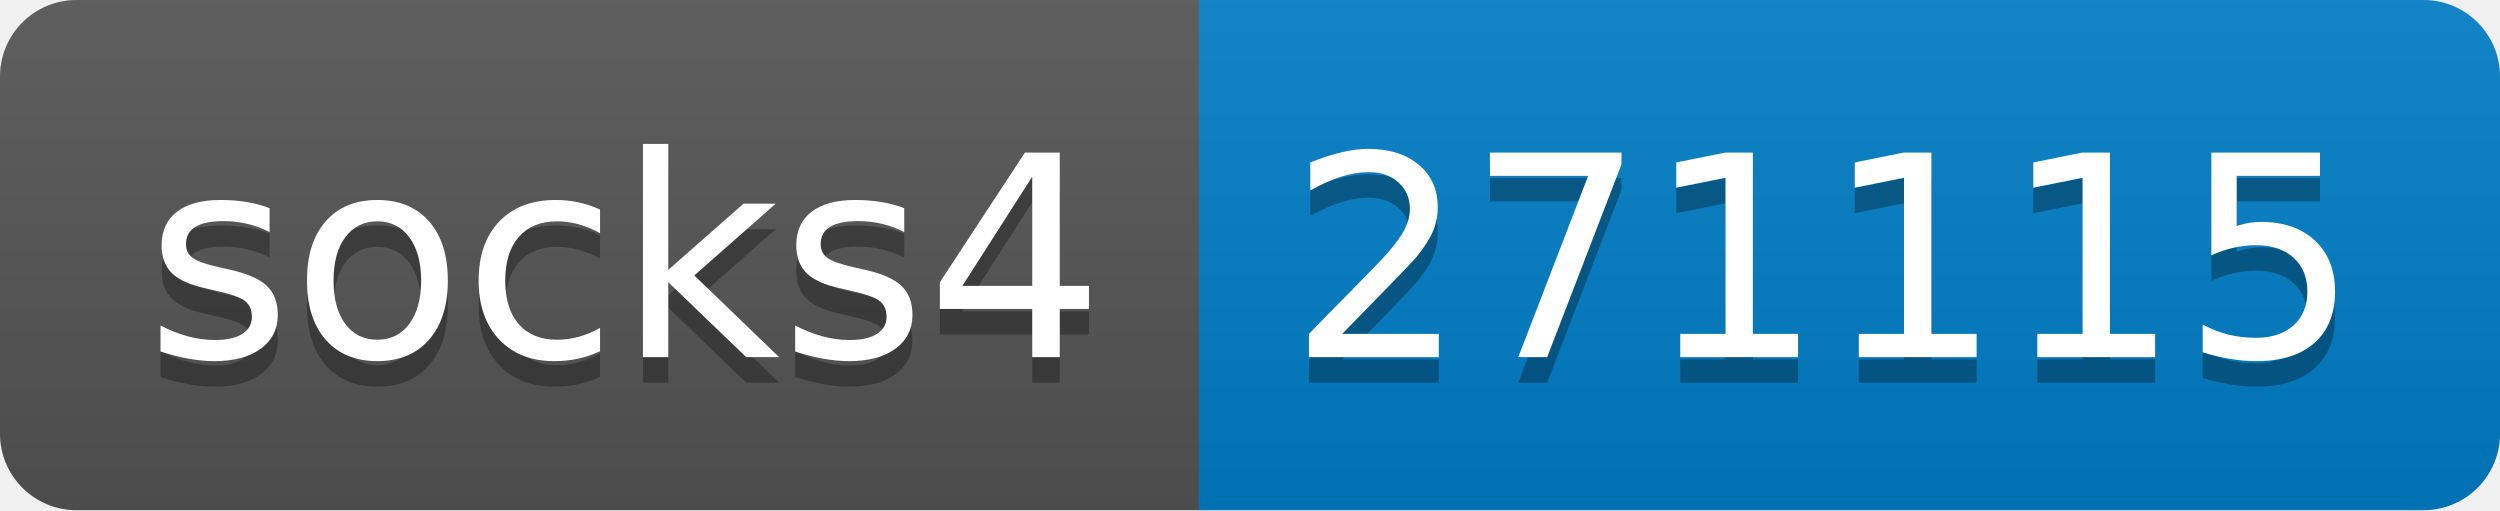
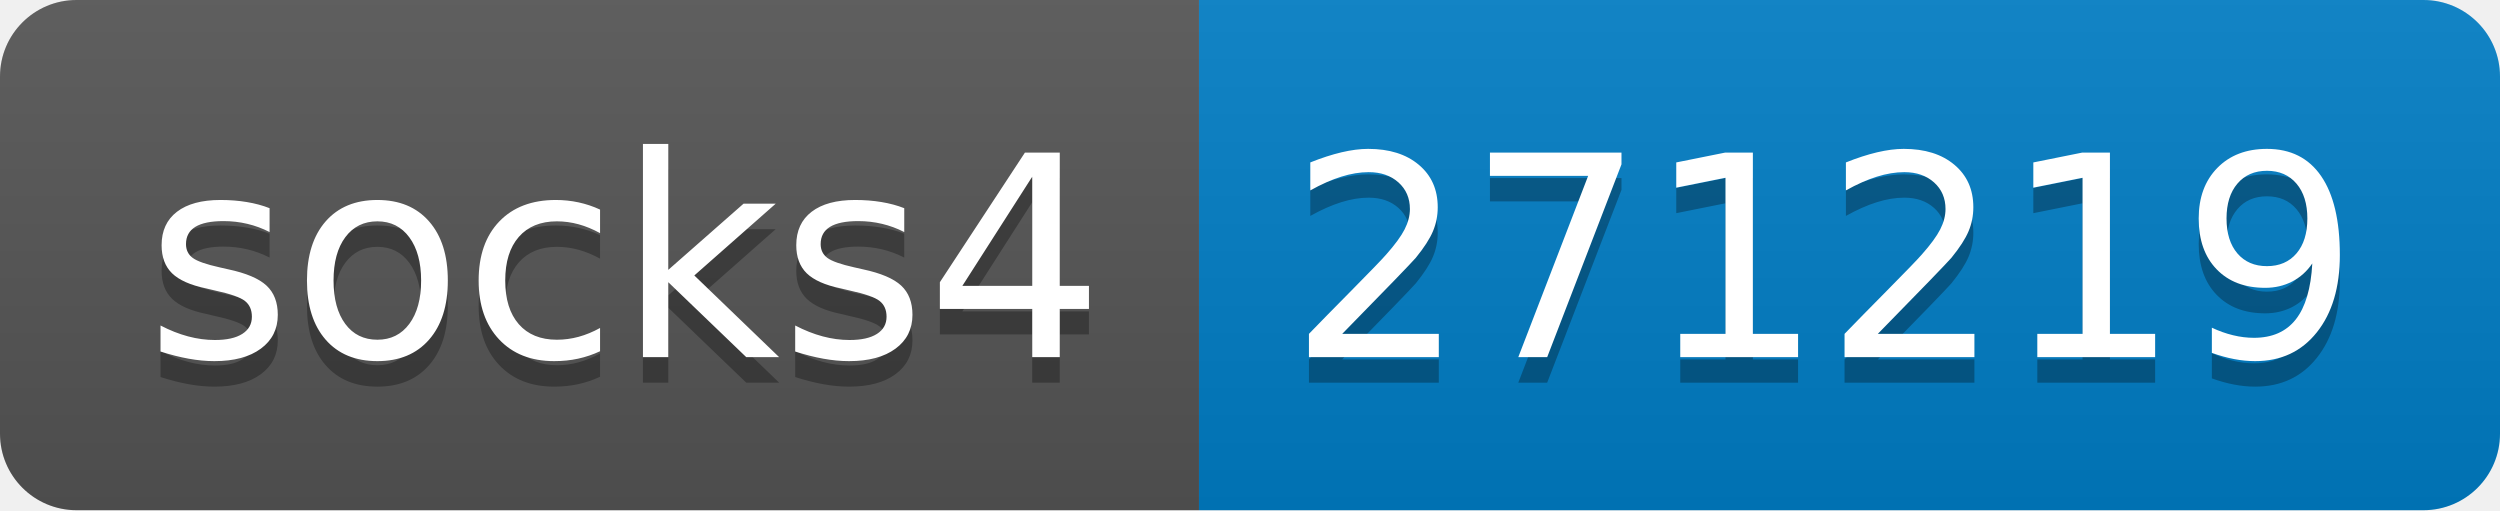
- <svg xmlns="http://www.w3.org/2000/svg" width="98" height="20" role="img" aria-label="socks4: 271115">
+ <svg xmlns="http://www.w3.org/2000/svg" width="98" height="20" role="img" aria-label="socks4: 271219">
  <linearGradient id="s" x2="0" y2="100%">
    <stop offset="0" stop-color="#bbb" stop-opacity=".1" />
    <stop offset="1" stop-opacity=".1" />
  </linearGradient>
  <clipPath id="r">
    <rect width="98" height="20" rx="3" fill="#fff" />
  </clipPath>
  <g clip-path="url(#r)">
    <rect width="47" height="20" fill="#555" />
    <rect x="47" width="51" height="20" fill="#007ec6" />
    <rect width="98" height="20" fill="url(#s)" />
  </g>
  <g fill="#fff" text-anchor="middle" font-family="Verdana,Geneva,DejaVu Sans,sans-serif" text-rendering="geometricPrecision" font-size="110">
    <text aria-hidden="true" x="245" y="150" fill="#010101" fill-opacity=".3" transform="scale(.1)" textLength="370">socks4</text>
    <text x="245" y="140" transform="scale(.1)" fill="#fff" textLength="370">socks4</text>
-     <text aria-hidden="true" x="715" y="150" fill="#010101" fill-opacity=".3" transform="scale(.1)" textLength="410">271115</text>
-     <text x="715" y="140" transform="scale(.1)" fill="#fff" textLength="410">271115</text>
+     <text aria-hidden="true" x="715" y="150" fill="#010101" fill-opacity=".3" transform="scale(.1)" textLength="410">271219</text>
+     <text x="715" y="140" transform="scale(.1)" fill="#fff" textLength="410">271219</text>
  </g>
</svg>
